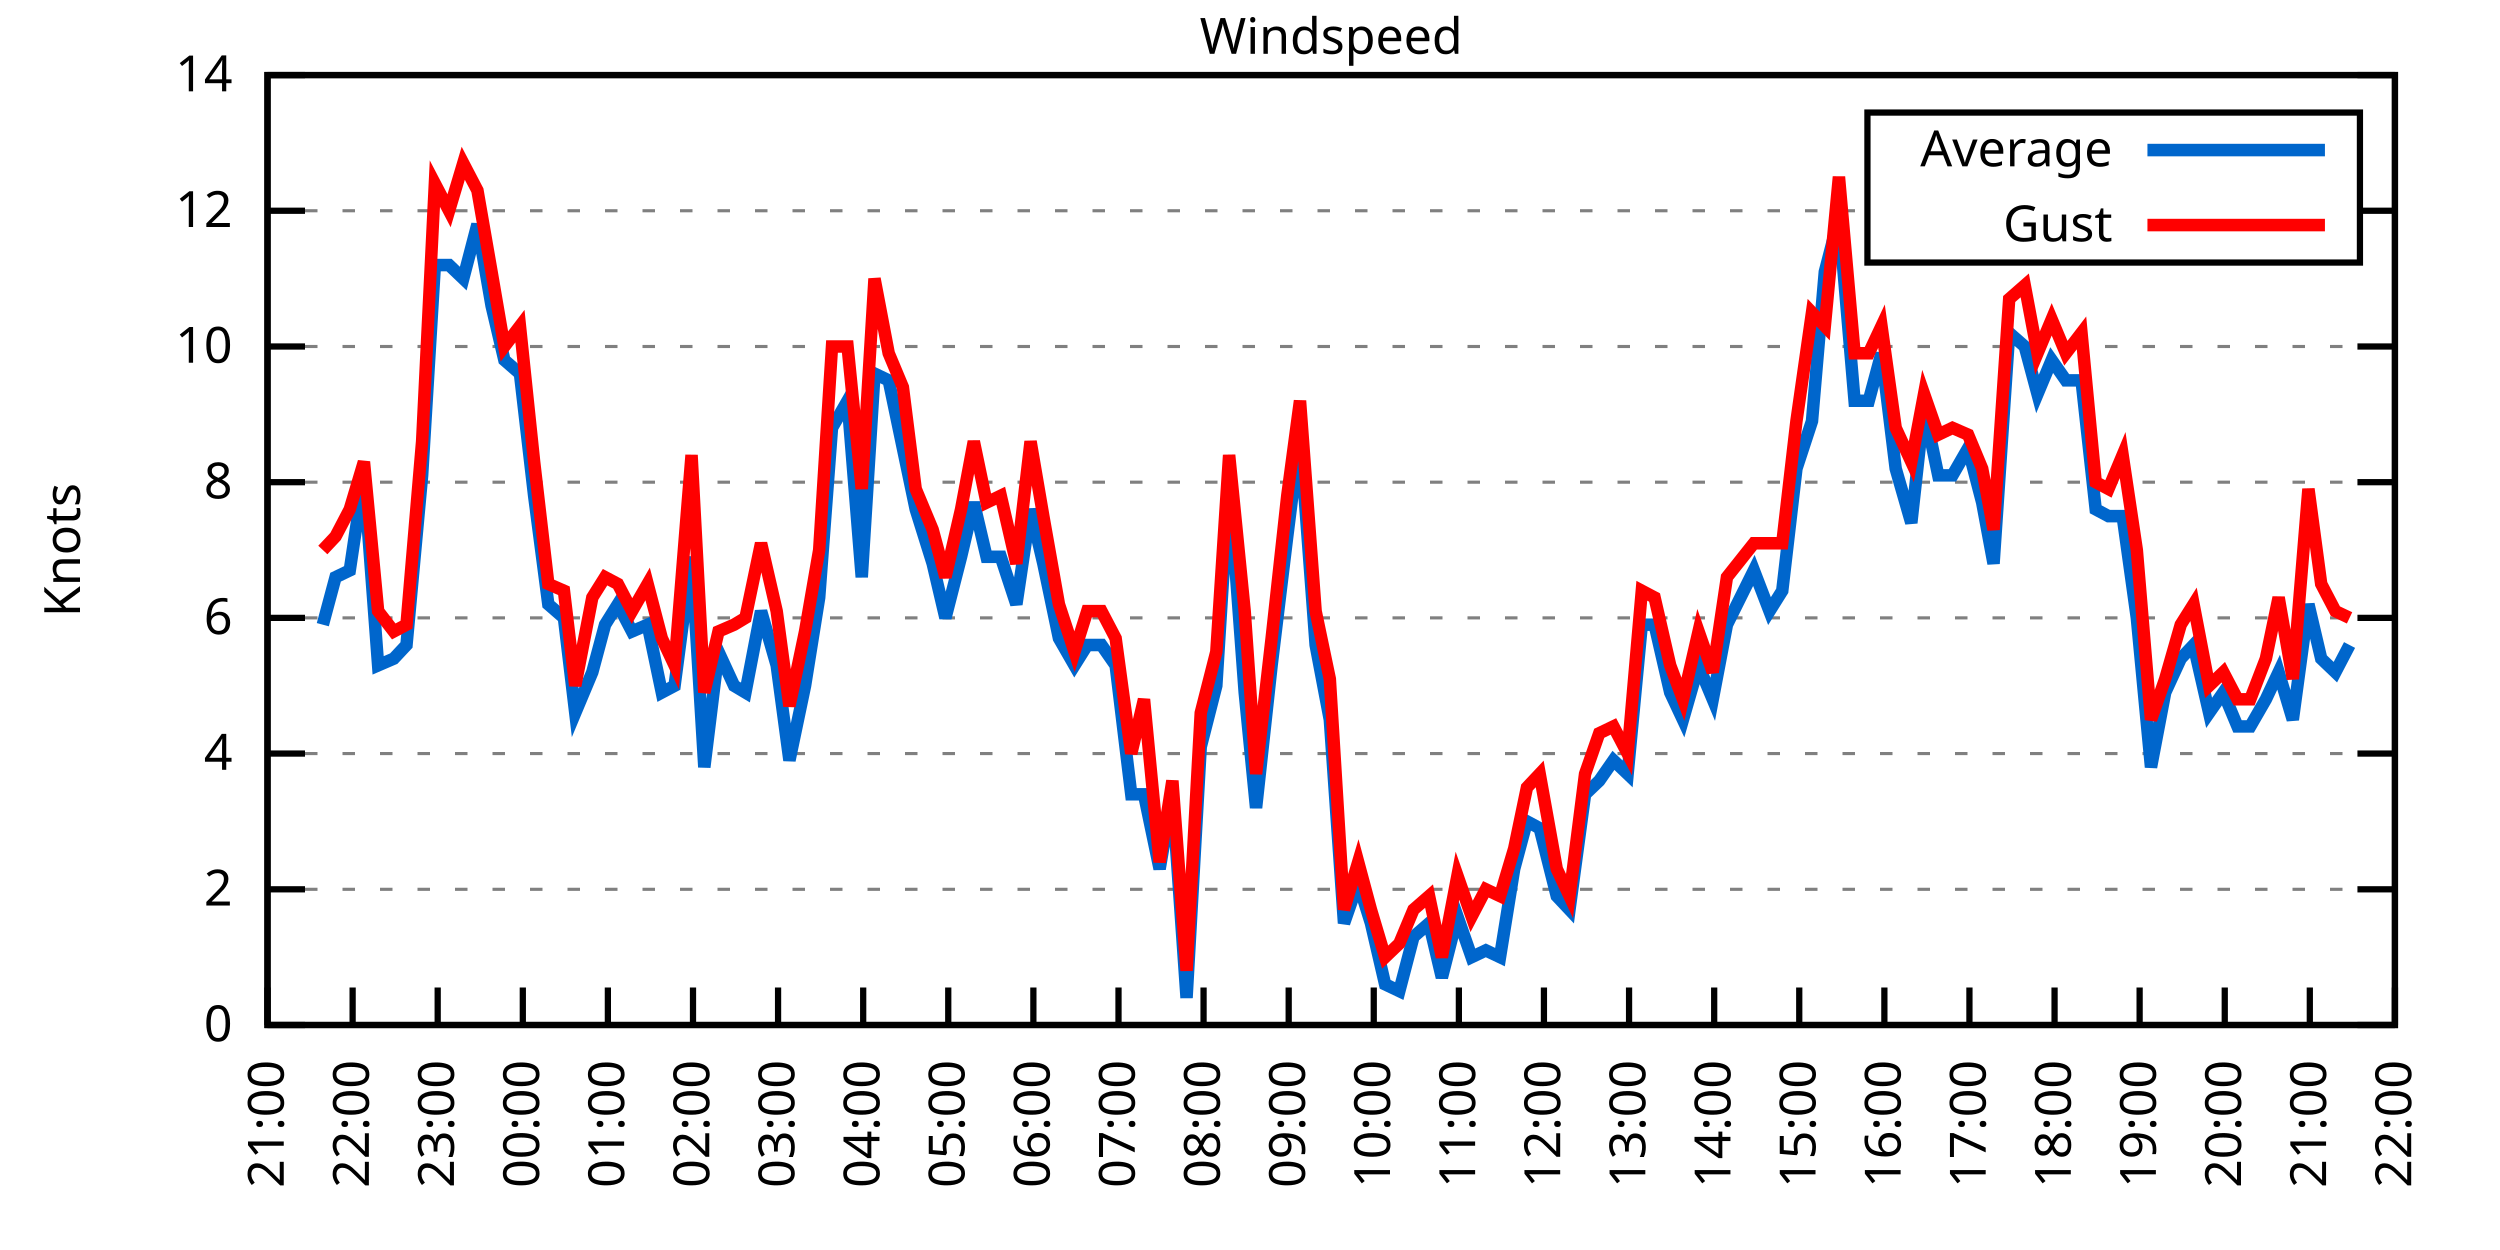
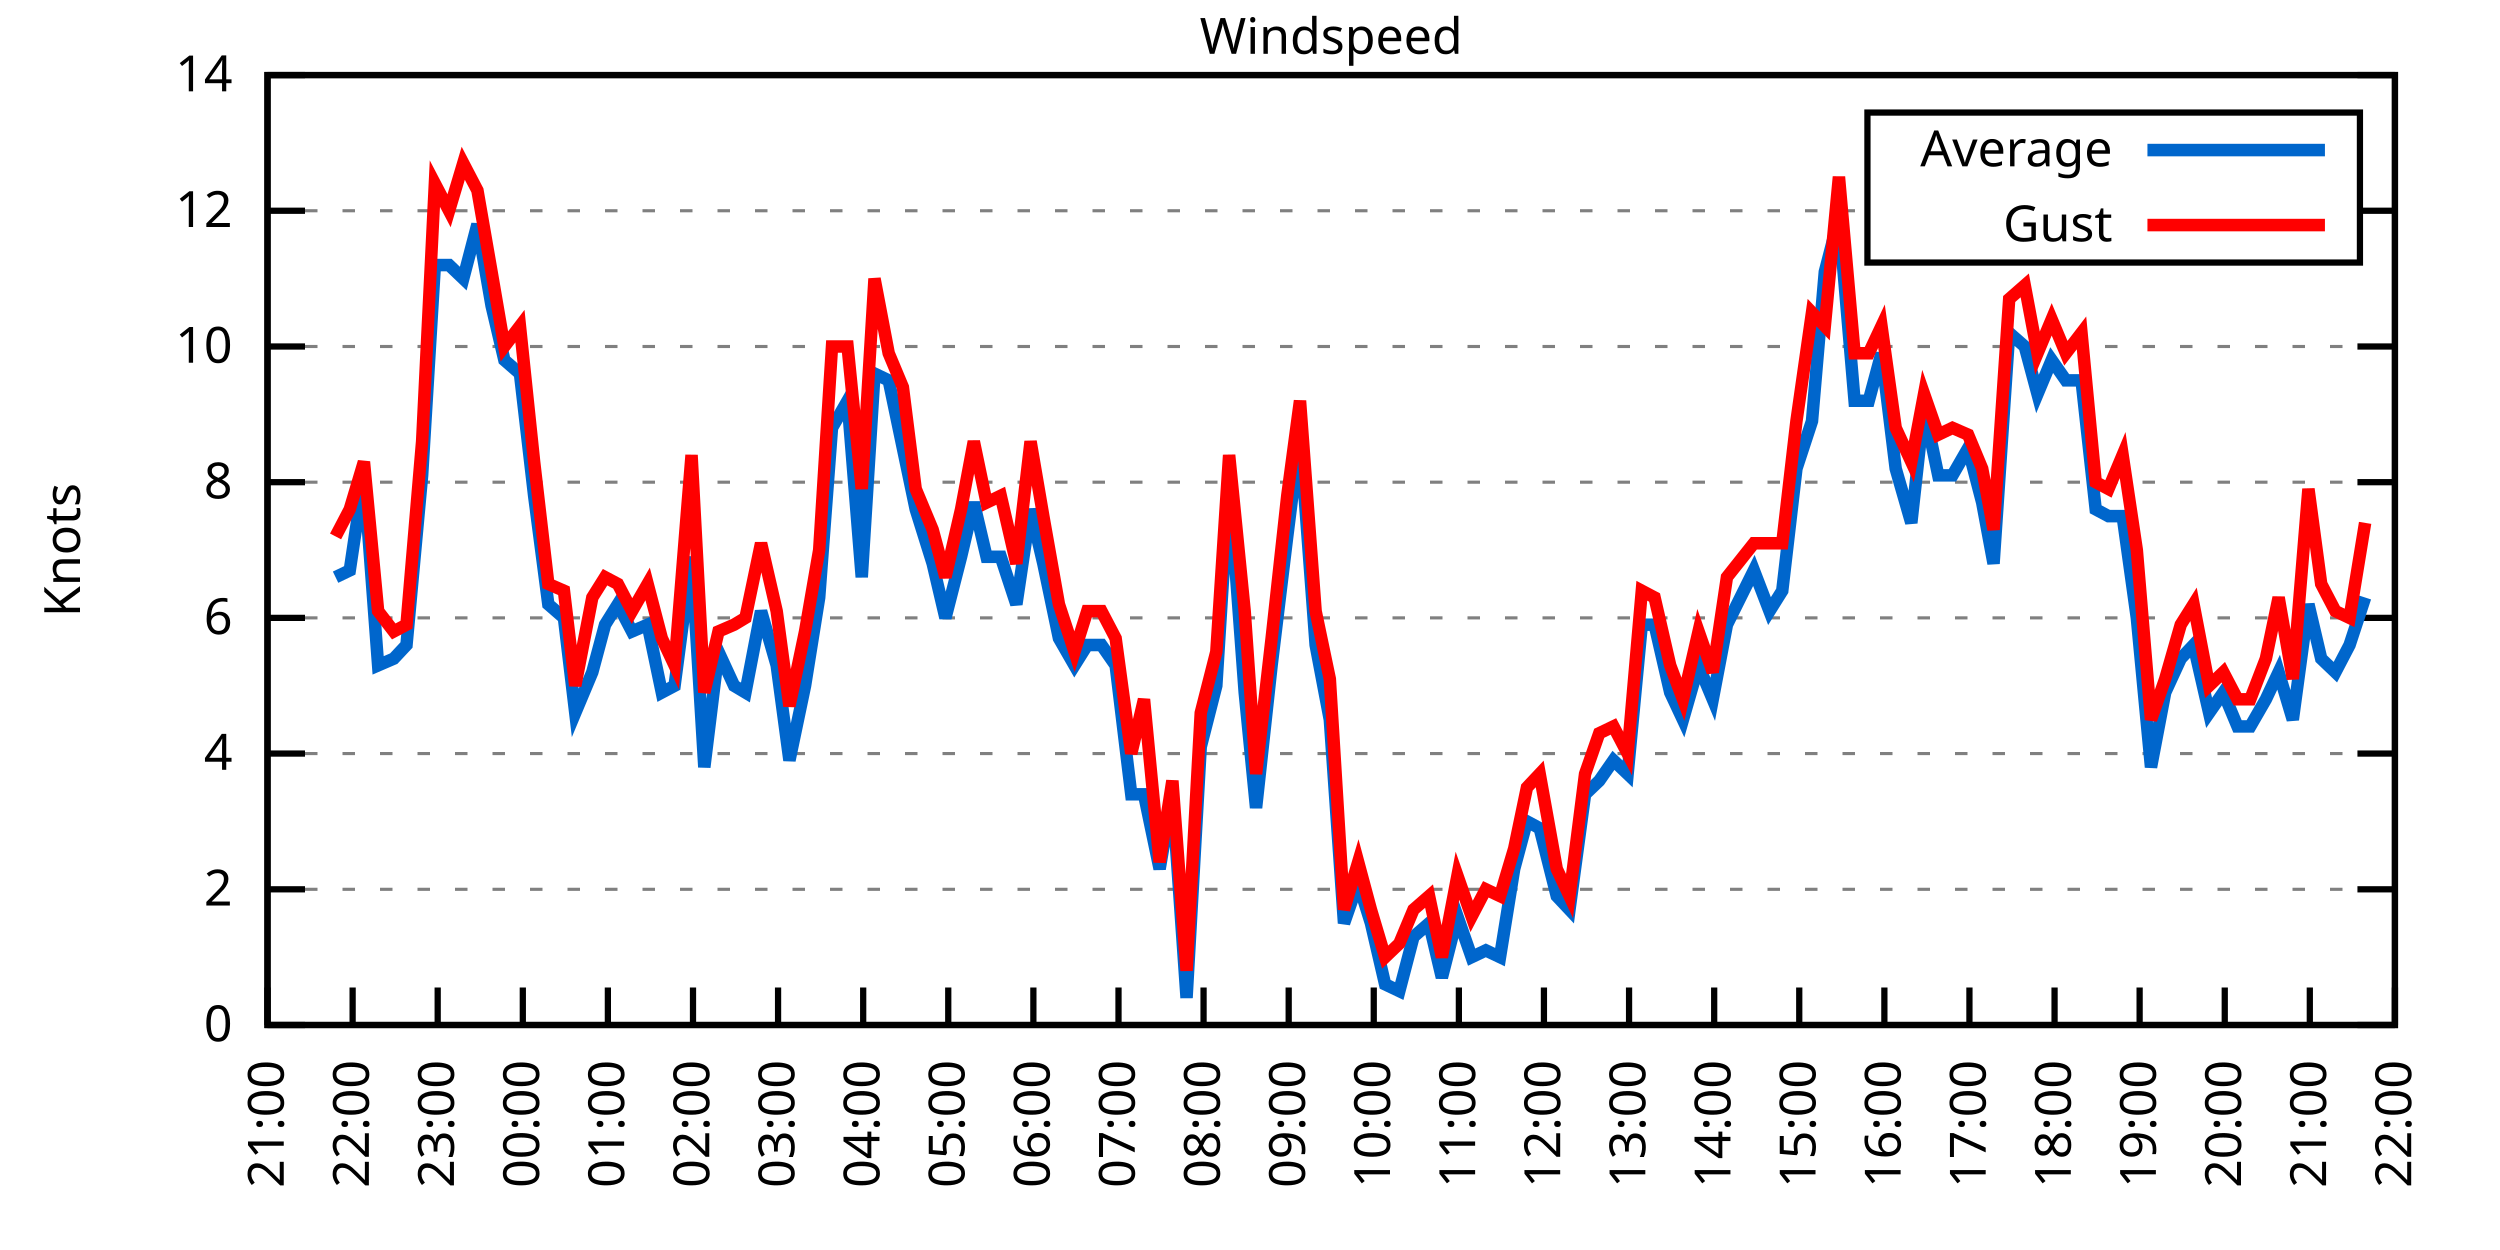
<svg xmlns="http://www.w3.org/2000/svg" xmlns:xlink="http://www.w3.org/1999/xlink" width="400" height="200" viewBox="0 0 400 200">
  <g id="gnuplot_canvas">
    <rect x="0" y="0" width="400" height="200" fill="none" />
    <defs>
      <circle id="gpDot" r="0.5" stroke-width="0.5" stroke="currentColor" />
      <path id="gpPt0" stroke-width="0.333" stroke="currentColor" d="M-1,0 h2 M0,-1 v2" />
      <path id="gpPt1" stroke-width="0.333" stroke="currentColor" d="M-1,-1 L1,1 M1,-1 L-1,1" />
      <path id="gpPt2" stroke-width="0.333" stroke="currentColor" d="M-1,0 L1,0 M0,-1 L0,1 M-1,-1 L1,1 M-1,1 L1,-1" />
      <rect id="gpPt3" stroke-width="0.333" stroke="currentColor" x="-1" y="-1" width="2" height="2" />
      <rect id="gpPt4" stroke-width="0.333" stroke="currentColor" fill="currentColor" x="-1" y="-1" width="2" height="2" />
      <circle id="gpPt5" stroke-width="0.333" stroke="currentColor" cx="0" cy="0" r="1" />
      <use xlink:href="#gpPt5" id="gpPt6" fill="currentColor" stroke="none" />
      <path id="gpPt7" stroke-width="0.333" stroke="currentColor" d="M0,-1.33 L-1.33,0.67 L1.33,0.67 z" />
      <use xlink:href="#gpPt7" id="gpPt8" fill="currentColor" stroke="none" />
      <use xlink:href="#gpPt7" id="gpPt9" stroke="currentColor" transform="rotate(180)" />
      <use xlink:href="#gpPt9" id="gpPt10" fill="currentColor" stroke="none" />
      <use xlink:href="#gpPt3" id="gpPt11" stroke="currentColor" transform="rotate(45)" />
      <use xlink:href="#gpPt11" id="gpPt12" fill="currentColor" stroke="none" />
      <path id="gpPt13" stroke-width="0.333" stroke="currentColor" d="M0,1.330 L1.265,0.411 L0.782,-1.067 L-0.782,-1.076 L-1.265,0.411 z" />
      <use xlink:href="#gpPt13" id="gpPt14" fill="currentColor" stroke="none" />
      <filter id="textbox" filterUnits="objectBoundingBox" x="0" y="0" height="1" width="1">
        <feFlood flood-color="white" flood-opacity="1" result="bgnd" />
        <feComposite in="SourceGraphic" in2="bgnd" operator="atop" />
      </filter>
      <filter id="greybox" filterUnits="objectBoundingBox" x="0" y="0" height="1" width="1">
        <feFlood flood-color="lightgrey" flood-opacity="1" result="grey" />
        <feComposite in="SourceGraphic" in2="grey" operator="atop" />
      </filter>
    </defs>
    <g fill="none" color="white" stroke="currentColor" stroke-width="1.00" stroke-linecap="butt" stroke-linejoin="miter">
</g>
    <g fill="none" color="black" stroke="currentColor" stroke-width="1.00" stroke-linecap="butt" stroke-linejoin="miter">
      <g stroke="none" shape-rendering="crispEdges">
        <polygon fill="rgb(255, 255, 255)" points="42.80,164.00 383.18,164.00 383.18,12.02 42.80,12.02 " />
      </g>
    </g>
    <g fill="none" color="black" stroke="currentColor" stroke-width="1.00" stroke-linecap="butt" stroke-linejoin="miter">
</g>
    <g fill="none" color="black" stroke="black" stroke-width="0.50" stroke-linecap="butt" stroke-linejoin="miter">
</g>
    <g fill="none" color="gray" stroke="currentColor" stroke-width="0.50" stroke-linecap="butt" stroke-linejoin="miter">
      <path stroke="gray" stroke-dasharray="2,4" class="gridline" d="M42.80,164.00 L383.19,164.00  " />
    </g>
    <g fill="none" color="gray" stroke="gray" stroke-width="1.00" stroke-linecap="butt" stroke-linejoin="miter">
</g>
    <g fill="none" color="black" stroke="currentColor" stroke-width="1.00" stroke-linecap="butt" stroke-linejoin="miter">
      <path stroke="black" d="M42.80,164.00 L48.80,164.00 M383.19,164.00 L377.19,164.00  " />
      <g transform="translate(37.20,166.60)" stroke="none" fill="black" font-family="Sans" font-size="8.00" text-anchor="end">
        <text>
          <tspan font-family="Sans"> 0</tspan>
        </text>
      </g>
    </g>
    <g fill="none" color="black" stroke="currentColor" stroke-width="1.00" stroke-linecap="butt" stroke-linejoin="miter">
</g>
    <g fill="none" color="black" stroke="black" stroke-width="0.50" stroke-linecap="butt" stroke-linejoin="miter">
</g>
    <g fill="none" color="gray" stroke="currentColor" stroke-width="0.50" stroke-linecap="butt" stroke-linejoin="miter">
      <path stroke="gray" stroke-dasharray="2,4" class="gridline" d="M42.80,142.29 L383.19,142.29  " />
    </g>
    <g fill="none" color="gray" stroke="gray" stroke-width="1.00" stroke-linecap="butt" stroke-linejoin="miter">
</g>
    <g fill="none" color="black" stroke="currentColor" stroke-width="1.00" stroke-linecap="butt" stroke-linejoin="miter">
      <path stroke="black" d="M42.80,142.29 L48.80,142.29 M383.19,142.29 L377.19,142.29  " />
      <g transform="translate(37.20,144.89)" stroke="none" fill="black" font-family="Sans" font-size="8.00" text-anchor="end">
        <text>
          <tspan font-family="Sans"> 2</tspan>
        </text>
      </g>
    </g>
    <g fill="none" color="black" stroke="currentColor" stroke-width="1.00" stroke-linecap="butt" stroke-linejoin="miter">
</g>
    <g fill="none" color="black" stroke="black" stroke-width="0.50" stroke-linecap="butt" stroke-linejoin="miter">
</g>
    <g fill="none" color="gray" stroke="currentColor" stroke-width="0.50" stroke-linecap="butt" stroke-linejoin="miter">
      <path stroke="gray" stroke-dasharray="2,4" class="gridline" d="M42.80,120.57 L383.19,120.57  " />
    </g>
    <g fill="none" color="gray" stroke="gray" stroke-width="1.00" stroke-linecap="butt" stroke-linejoin="miter">
</g>
    <g fill="none" color="black" stroke="currentColor" stroke-width="1.00" stroke-linecap="butt" stroke-linejoin="miter">
      <path stroke="black" d="M42.80,120.57 L48.80,120.57 M383.19,120.57 L377.19,120.57  " />
      <g transform="translate(37.20,123.17)" stroke="none" fill="black" font-family="Sans" font-size="8.00" text-anchor="end">
        <text>
          <tspan font-family="Sans"> 4</tspan>
        </text>
      </g>
    </g>
    <g fill="none" color="black" stroke="currentColor" stroke-width="1.00" stroke-linecap="butt" stroke-linejoin="miter">
</g>
    <g fill="none" color="black" stroke="black" stroke-width="0.50" stroke-linecap="butt" stroke-linejoin="miter">
</g>
    <g fill="none" color="gray" stroke="currentColor" stroke-width="0.50" stroke-linecap="butt" stroke-linejoin="miter">
      <path stroke="gray" stroke-dasharray="2,4" class="gridline" d="M42.80,98.86 L383.19,98.86  " />
    </g>
    <g fill="none" color="gray" stroke="gray" stroke-width="1.00" stroke-linecap="butt" stroke-linejoin="miter">
</g>
    <g fill="none" color="black" stroke="currentColor" stroke-width="1.00" stroke-linecap="butt" stroke-linejoin="miter">
      <path stroke="black" d="M42.80,98.86 L48.80,98.86 M383.19,98.86 L377.19,98.86  " />
      <g transform="translate(37.20,101.46)" stroke="none" fill="black" font-family="Sans" font-size="8.00" text-anchor="end">
        <text>
          <tspan font-family="Sans"> 6</tspan>
        </text>
      </g>
    </g>
    <g fill="none" color="black" stroke="currentColor" stroke-width="1.00" stroke-linecap="butt" stroke-linejoin="miter">
</g>
    <g fill="none" color="black" stroke="black" stroke-width="0.50" stroke-linecap="butt" stroke-linejoin="miter">
</g>
    <g fill="none" color="gray" stroke="currentColor" stroke-width="0.50" stroke-linecap="butt" stroke-linejoin="miter">
      <path stroke="gray" stroke-dasharray="2,4" class="gridline" d="M42.80,77.15 L383.19,77.15  " />
    </g>
    <g fill="none" color="gray" stroke="gray" stroke-width="1.00" stroke-linecap="butt" stroke-linejoin="miter">
</g>
    <g fill="none" color="black" stroke="currentColor" stroke-width="1.00" stroke-linecap="butt" stroke-linejoin="miter">
      <path stroke="black" d="M42.80,77.15 L48.80,77.15 M383.19,77.15 L377.19,77.15  " />
      <g transform="translate(37.20,79.75)" stroke="none" fill="black" font-family="Sans" font-size="8.00" text-anchor="end">
        <text>
          <tspan font-family="Sans"> 8</tspan>
        </text>
      </g>
    </g>
    <g fill="none" color="black" stroke="currentColor" stroke-width="1.00" stroke-linecap="butt" stroke-linejoin="miter">
</g>
    <g fill="none" color="black" stroke="black" stroke-width="0.50" stroke-linecap="butt" stroke-linejoin="miter">
</g>
    <g fill="none" color="gray" stroke="currentColor" stroke-width="0.50" stroke-linecap="butt" stroke-linejoin="miter">
      <path stroke="gray" stroke-dasharray="2,4" class="gridline" d="M42.80,55.44 L383.19,55.44  " />
    </g>
    <g fill="none" color="gray" stroke="gray" stroke-width="1.00" stroke-linecap="butt" stroke-linejoin="miter">
</g>
    <g fill="none" color="black" stroke="currentColor" stroke-width="1.00" stroke-linecap="butt" stroke-linejoin="miter">
      <path stroke="black" d="M42.80,55.44 L48.80,55.44 M383.19,55.44 L377.19,55.44  " />
      <g transform="translate(37.20,58.04)" stroke="none" fill="black" font-family="Sans" font-size="8.00" text-anchor="end">
        <text>
          <tspan font-family="Sans"> 10</tspan>
        </text>
      </g>
    </g>
    <g fill="none" color="black" stroke="currentColor" stroke-width="1.00" stroke-linecap="butt" stroke-linejoin="miter">
</g>
    <g fill="none" color="black" stroke="black" stroke-width="0.50" stroke-linecap="butt" stroke-linejoin="miter">
</g>
    <g fill="none" color="gray" stroke="currentColor" stroke-width="0.50" stroke-linecap="butt" stroke-linejoin="miter">
      <path stroke="gray" stroke-dasharray="2,4" class="gridline" d="M42.80,33.72 L298.79,33.72 M377.59,33.72 L383.19,33.72  " />
    </g>
    <g fill="none" color="gray" stroke="gray" stroke-width="1.00" stroke-linecap="butt" stroke-linejoin="miter">
</g>
    <g fill="none" color="black" stroke="currentColor" stroke-width="1.00" stroke-linecap="butt" stroke-linejoin="miter">
      <path stroke="black" d="M42.80,33.72 L48.80,33.72 M383.19,33.72 L377.19,33.72  " />
      <g transform="translate(37.20,36.32)" stroke="none" fill="black" font-family="Sans" font-size="8.00" text-anchor="end">
        <text>
          <tspan font-family="Sans"> 12</tspan>
        </text>
      </g>
    </g>
    <g fill="none" color="black" stroke="currentColor" stroke-width="1.00" stroke-linecap="butt" stroke-linejoin="miter">
</g>
    <g fill="none" color="black" stroke="black" stroke-width="0.50" stroke-linecap="butt" stroke-linejoin="miter">
</g>
    <g fill="none" color="gray" stroke="currentColor" stroke-width="0.50" stroke-linecap="butt" stroke-linejoin="miter">
      <path stroke="gray" stroke-dasharray="2,4" class="gridline" d="M42.80,12.01 L383.19,12.01  " />
    </g>
    <g fill="none" color="gray" stroke="gray" stroke-width="1.00" stroke-linecap="butt" stroke-linejoin="miter">
</g>
    <g fill="none" color="black" stroke="currentColor" stroke-width="1.00" stroke-linecap="butt" stroke-linejoin="miter">
      <path stroke="black" d="M42.80,12.01 L48.80,12.01 M383.19,12.01 L377.19,12.01  " />
      <g transform="translate(37.20,14.61)" stroke="none" fill="black" font-family="Sans" font-size="8.00" text-anchor="end">
        <text>
          <tspan font-family="Sans"> 14</tspan>
        </text>
      </g>
    </g>
    <g fill="none" color="black" stroke="currentColor" stroke-width="1.00" stroke-linecap="butt" stroke-linejoin="miter">
      <path stroke="black" d="M42.80,164.00 L42.80,158.00  " />
      <g transform="translate(45.40,169.60) rotate(270.00)" stroke="none" fill="black" font-family="Sans" font-size="8.00" text-anchor="end">
        <text>
          <tspan font-family="Sans">21:00</tspan>
        </text>
      </g>
    </g>
    <g fill="none" color="black" stroke="currentColor" stroke-width="1.00" stroke-linecap="butt" stroke-linejoin="miter">
      <path stroke="black" d="M56.42,164.00 L56.42,158.00  " />
      <g transform="translate(59.02,169.60) rotate(270.00)" stroke="none" fill="black" font-family="Sans" font-size="8.00" text-anchor="end">
        <text>
          <tspan font-family="Sans">22:00</tspan>
        </text>
      </g>
    </g>
    <g fill="none" color="black" stroke="currentColor" stroke-width="1.00" stroke-linecap="butt" stroke-linejoin="miter">
      <path stroke="black" d="M70.03,164.00 L70.03,158.00  " />
      <g transform="translate(72.63,169.60) rotate(270.00)" stroke="none" fill="black" font-family="Sans" font-size="8.00" text-anchor="end">
        <text>
          <tspan font-family="Sans">23:00</tspan>
        </text>
      </g>
    </g>
    <g fill="none" color="black" stroke="currentColor" stroke-width="1.00" stroke-linecap="butt" stroke-linejoin="miter">
      <path stroke="black" d="M83.65,164.00 L83.65,158.00  " />
      <g transform="translate(86.25,169.60) rotate(270.00)" stroke="none" fill="black" font-family="Sans" font-size="8.00" text-anchor="end">
        <text>
          <tspan font-family="Sans">00:00</tspan>
        </text>
      </g>
    </g>
    <g fill="none" color="black" stroke="currentColor" stroke-width="1.00" stroke-linecap="butt" stroke-linejoin="miter">
      <path stroke="black" d="M97.26,164.00 L97.26,158.00  " />
      <g transform="translate(99.86,169.60) rotate(270.00)" stroke="none" fill="black" font-family="Sans" font-size="8.00" text-anchor="end">
        <text>
          <tspan font-family="Sans">01:00</tspan>
        </text>
      </g>
    </g>
    <g fill="none" color="black" stroke="currentColor" stroke-width="1.00" stroke-linecap="butt" stroke-linejoin="miter">
      <path stroke="black" d="M110.88,164.00 L110.88,158.00  " />
      <g transform="translate(113.48,169.60) rotate(270.00)" stroke="none" fill="black" font-family="Sans" font-size="8.00" text-anchor="end">
        <text>
          <tspan font-family="Sans">02:00</tspan>
        </text>
      </g>
    </g>
    <g fill="none" color="black" stroke="currentColor" stroke-width="1.00" stroke-linecap="butt" stroke-linejoin="miter">
      <path stroke="black" d="M124.49,164.00 L124.49,158.00  " />
      <g transform="translate(127.09,169.60) rotate(270.00)" stroke="none" fill="black" font-family="Sans" font-size="8.00" text-anchor="end">
        <text>
          <tspan font-family="Sans">03:00</tspan>
        </text>
      </g>
    </g>
    <g fill="none" color="black" stroke="currentColor" stroke-width="1.00" stroke-linecap="butt" stroke-linejoin="miter">
      <path stroke="black" d="M138.11,164.00 L138.11,158.00  " />
      <g transform="translate(140.71,169.60) rotate(270.00)" stroke="none" fill="black" font-family="Sans" font-size="8.00" text-anchor="end">
        <text>
          <tspan font-family="Sans">04:00</tspan>
        </text>
      </g>
    </g>
    <g fill="none" color="black" stroke="currentColor" stroke-width="1.00" stroke-linecap="butt" stroke-linejoin="miter">
      <path stroke="black" d="M151.72,164.00 L151.72,158.00  " />
      <g transform="translate(154.32,169.60) rotate(270.00)" stroke="none" fill="black" font-family="Sans" font-size="8.00" text-anchor="end">
        <text>
          <tspan font-family="Sans">05:00</tspan>
        </text>
      </g>
    </g>
    <g fill="none" color="black" stroke="currentColor" stroke-width="1.00" stroke-linecap="butt" stroke-linejoin="miter">
      <path stroke="black" d="M165.34,164.00 L165.34,158.00  " />
      <g transform="translate(167.94,169.60) rotate(270.00)" stroke="none" fill="black" font-family="Sans" font-size="8.00" text-anchor="end">
        <text>
          <tspan font-family="Sans">06:00</tspan>
        </text>
      </g>
    </g>
    <g fill="none" color="black" stroke="currentColor" stroke-width="1.00" stroke-linecap="butt" stroke-linejoin="miter">
      <path stroke="black" d="M178.96,164.00 L178.96,158.00  " />
      <g transform="translate(181.56,169.60) rotate(270.00)" stroke="none" fill="black" font-family="Sans" font-size="8.00" text-anchor="end">
        <text>
          <tspan font-family="Sans">07:00</tspan>
        </text>
      </g>
    </g>
    <g fill="none" color="black" stroke="currentColor" stroke-width="1.00" stroke-linecap="butt" stroke-linejoin="miter">
      <path stroke="black" d="M192.57,164.00 L192.57,158.00  " />
      <g transform="translate(195.17,169.60) rotate(270.00)" stroke="none" fill="black" font-family="Sans" font-size="8.00" text-anchor="end">
        <text>
          <tspan font-family="Sans">08:00</tspan>
        </text>
      </g>
    </g>
    <g fill="none" color="black" stroke="currentColor" stroke-width="1.00" stroke-linecap="butt" stroke-linejoin="miter">
      <path stroke="black" d="M206.19,164.00 L206.19,158.00  " />
      <g transform="translate(208.79,169.60) rotate(270.00)" stroke="none" fill="black" font-family="Sans" font-size="8.00" text-anchor="end">
        <text>
          <tspan font-family="Sans">09:00</tspan>
        </text>
      </g>
    </g>
    <g fill="none" color="black" stroke="currentColor" stroke-width="1.00" stroke-linecap="butt" stroke-linejoin="miter">
      <path stroke="black" d="M219.80,164.00 L219.80,158.00  " />
      <g transform="translate(222.40,169.60) rotate(270.00)" stroke="none" fill="black" font-family="Sans" font-size="8.00" text-anchor="end">
        <text>
          <tspan font-family="Sans">10:00</tspan>
        </text>
      </g>
    </g>
    <g fill="none" color="black" stroke="currentColor" stroke-width="1.00" stroke-linecap="butt" stroke-linejoin="miter">
      <path stroke="black" d="M233.42,164.00 L233.42,158.00  " />
      <g transform="translate(236.02,169.60) rotate(270.00)" stroke="none" fill="black" font-family="Sans" font-size="8.00" text-anchor="end">
        <text>
          <tspan font-family="Sans">11:00</tspan>
        </text>
      </g>
    </g>
    <g fill="none" color="black" stroke="currentColor" stroke-width="1.00" stroke-linecap="butt" stroke-linejoin="miter">
      <path stroke="black" d="M247.03,164.00 L247.03,158.00  " />
      <g transform="translate(249.63,169.60) rotate(270.00)" stroke="none" fill="black" font-family="Sans" font-size="8.00" text-anchor="end">
        <text>
          <tspan font-family="Sans">12:00</tspan>
        </text>
      </g>
    </g>
    <g fill="none" color="black" stroke="currentColor" stroke-width="1.00" stroke-linecap="butt" stroke-linejoin="miter">
      <path stroke="black" d="M260.65,164.00 L260.65,158.00  " />
      <g transform="translate(263.25,169.60) rotate(270.00)" stroke="none" fill="black" font-family="Sans" font-size="8.00" text-anchor="end">
        <text>
          <tspan font-family="Sans">13:00</tspan>
        </text>
      </g>
    </g>
    <g fill="none" color="black" stroke="currentColor" stroke-width="1.00" stroke-linecap="butt" stroke-linejoin="miter">
      <path stroke="black" d="M274.27,164.00 L274.27,158.00  " />
      <g transform="translate(276.87,169.60) rotate(270.00)" stroke="none" fill="black" font-family="Sans" font-size="8.00" text-anchor="end">
        <text>
          <tspan font-family="Sans">14:00</tspan>
        </text>
      </g>
    </g>
    <g fill="none" color="black" stroke="currentColor" stroke-width="1.00" stroke-linecap="butt" stroke-linejoin="miter">
      <path stroke="black" d="M287.88,164.00 L287.88,158.00  " />
      <g transform="translate(290.48,169.60) rotate(270.00)" stroke="none" fill="black" font-family="Sans" font-size="8.00" text-anchor="end">
        <text>
          <tspan font-family="Sans">15:00</tspan>
        </text>
      </g>
    </g>
    <g fill="none" color="black" stroke="currentColor" stroke-width="1.00" stroke-linecap="butt" stroke-linejoin="miter">
      <path stroke="black" d="M301.50,164.00 L301.50,158.00  " />
      <g transform="translate(304.10,169.60) rotate(270.00)" stroke="none" fill="black" font-family="Sans" font-size="8.00" text-anchor="end">
        <text>
          <tspan font-family="Sans">16:00</tspan>
        </text>
      </g>
    </g>
    <g fill="none" color="black" stroke="currentColor" stroke-width="1.00" stroke-linecap="butt" stroke-linejoin="miter">
      <path stroke="black" d="M315.11,164.00 L315.11,158.00  " />
      <g transform="translate(317.71,169.60) rotate(270.00)" stroke="none" fill="black" font-family="Sans" font-size="8.00" text-anchor="end">
        <text>
          <tspan font-family="Sans">17:00</tspan>
        </text>
      </g>
    </g>
    <g fill="none" color="black" stroke="currentColor" stroke-width="1.00" stroke-linecap="butt" stroke-linejoin="miter">
      <path stroke="black" d="M328.73,164.00 L328.73,158.00  " />
      <g transform="translate(331.33,169.60) rotate(270.00)" stroke="none" fill="black" font-family="Sans" font-size="8.00" text-anchor="end">
        <text>
          <tspan font-family="Sans">18:00</tspan>
        </text>
      </g>
    </g>
    <g fill="none" color="black" stroke="currentColor" stroke-width="1.00" stroke-linecap="butt" stroke-linejoin="miter">
      <path stroke="black" d="M342.34,164.00 L342.34,158.00  " />
      <g transform="translate(344.94,169.60) rotate(270.00)" stroke="none" fill="black" font-family="Sans" font-size="8.00" text-anchor="end">
        <text>
          <tspan font-family="Sans">19:00</tspan>
        </text>
      </g>
    </g>
    <g fill="none" color="black" stroke="currentColor" stroke-width="1.00" stroke-linecap="butt" stroke-linejoin="miter">
      <path stroke="black" d="M355.96,164.00 L355.96,158.00  " />
      <g transform="translate(358.56,169.60) rotate(270.00)" stroke="none" fill="black" font-family="Sans" font-size="8.00" text-anchor="end">
        <text>
          <tspan font-family="Sans">20:00</tspan>
        </text>
      </g>
    </g>
    <g fill="none" color="black" stroke="currentColor" stroke-width="1.00" stroke-linecap="butt" stroke-linejoin="miter">
      <path stroke="black" d="M369.57,164.00 L369.57,158.00  " />
      <g transform="translate(372.17,169.60) rotate(270.00)" stroke="none" fill="black" font-family="Sans" font-size="8.00" text-anchor="end">
        <text>
          <tspan font-family="Sans">21:00</tspan>
        </text>
      </g>
    </g>
    <g fill="none" color="black" stroke="currentColor" stroke-width="1.00" stroke-linecap="butt" stroke-linejoin="miter">
      <path stroke="black" d="M383.19,164.00 L383.19,158.00  " />
      <g transform="translate(385.79,169.60) rotate(270.00)" stroke="none" fill="black" font-family="Sans" font-size="8.00" text-anchor="end">
        <text>
          <tspan font-family="Sans">22:00</tspan>
        </text>
      </g>
    </g>
    <g fill="none" color="black" stroke="currentColor" stroke-width="1.00" stroke-linecap="butt" stroke-linejoin="miter">
</g>
    <g fill="none" color="black" stroke="currentColor" stroke-width="1.00" stroke-linecap="butt" stroke-linejoin="miter">
      <path stroke="black" d="M42.80,12.01 L42.80,164.00 L383.19,164.00 L383.19,12.01 L42.80,12.01 Z  " />
    </g>
    <g fill="none" color="black" stroke="currentColor" stroke-width="1.00" stroke-linecap="butt" stroke-linejoin="miter">
</g>
    <g fill="none" color="black" stroke="currentColor" stroke-width="1.00" stroke-linecap="butt" stroke-linejoin="miter">
      <path stroke="black" d="M298.79,42.01 L298.79,18.01 L377.59,18.01 L377.59,42.01 L298.79,42.01 Z  " />
    </g>
    <g id="Windspeed_plot_1">
      <g fill="none" color="white" stroke="black" stroke-width="2.00" stroke-linecap="butt" stroke-linejoin="miter">
</g>
      <g fill="none" color="black" stroke="currentColor" stroke-width="2.00" stroke-linecap="butt" stroke-linejoin="miter">
        <g transform="translate(337.99,26.61)" stroke="none" fill="black" font-family="Sans" font-size="8.00" text-anchor="end">
          <text>
            <tspan font-family="Sans">Average</tspan>
          </text>
        </g>
      </g>
      <g fill="none" color="black" stroke="currentColor" stroke-width="2.00" stroke-linecap="butt" stroke-linejoin="miter">
-         <path stroke="rgb(  0, 102, 204)" d="M343.59,24.01 L371.99,24.01 M51.65,99.95 L53.69,92.35 L55.96,91.26 L58.23,76.06 L60.50,106.46 L63.00,105.38   L65.04,103.20 L67.54,76.06 L69.58,42.41 L71.85,42.41 L74.12,44.58 L76.39,35.89 L78.65,48.92 L80.70,57.61   L83.19,59.78 L85.46,79.32 L87.73,96.69 L90.23,98.86 L92.04,114.06 L94.77,107.55 L96.81,99.95 L98.85,96.69   L101.12,101.03 L103.62,99.95 L105.89,110.80 L107.93,109.72 L110.65,89.09 L112.69,122.75 L114.96,104.29 L117.46,109.72   L119.27,110.80 L121.77,97.78 L124.27,106.46 L126.31,121.66 L128.81,109.72 L131.07,95.60 L133.12,68.46 L135.61,64.12   L137.88,92.35 L139.92,59.78 L142.19,60.86 L144.46,71.72 L146.51,81.49 L149.23,90.18 L151.27,98.86 L153.77,89.09   L155.81,80.41 L157.85,89.09 L160.12,89.09 L162.62,96.69 L164.89,81.49 L166.93,90.18 L169.43,102.12 L171.92,106.46   L173.96,103.20 L176.23,103.20 L178.50,106.46 L181.00,127.09 L183.04,127.09 L185.54,139.03 L187.58,127.09 L189.85,159.66   L192.12,119.49 L194.61,109.72 L196.66,77.15 L199.15,110.80 L200.97,129.26 L203.46,106.46 L205.96,85.83 L208.00,69.55   L210.50,103.20 L212.77,115.15 L215.04,147.72 L217.31,141.20 L219.35,147.72 L221.62,157.49 L223.89,158.57 L226.16,149.89   L228.65,147.72 L230.70,156.40 L233.19,146.63 L235.46,153.14 L237.73,152.06 L240.00,153.14 L242.27,139.03 L244.31,131.43   L246.35,132.52 L249.08,143.37 L251.12,145.54 L253.61,127.09 L255.88,124.92 L258.15,121.66 L260.42,123.83 L262.69,99.95   L264.73,99.95 L267.23,110.80 L269.27,115.15 L271.77,106.46 L274.04,111.89 L276.31,99.95 L280.62,91.26 L283.12,97.78   L285.16,94.52 L287.43,74.98 L289.92,67.38 L291.97,43.49 L294.23,34.81 L296.73,64.12 L299.00,64.12 L301.04,56.52   L303.31,74.98 L305.81,83.66 L307.85,65.21 L310.12,76.06 L312.39,76.06 L314.89,71.72 L317.15,80.41 L318.97,90.18   L321.47,53.26 L323.96,55.44 L326.00,63.04 L328.27,57.61 L330.54,60.86 L333.04,60.86 L335.31,81.49 L337.35,82.58   L339.62,82.58 L341.89,98.86 L344.16,122.75 L346.43,110.80 L348.92,105.38 L350.97,103.20 L353.46,114.06 L355.73,110.80   L358.00,116.23 L360.04,116.23 L362.54,111.89 L364.58,107.55 L366.85,115.15 L369.35,96.69 L371.39,105.38 L373.66,107.55   L375.93,103.20  " />
+         <path stroke="rgb(  0, 102, 204)" d="M343.59,24.01 L371.99,24.01 M53.69,92.35 L55.96,91.26 L58.23,76.06 L60.50,106.46 L63.00,105.38 L65.04,103.20   L67.54,76.06 L69.58,42.41 L71.85,42.41 L74.12,44.58 L76.39,35.89 L78.65,48.92 L80.70,57.61 L83.19,59.78   L85.46,79.32 L87.73,96.69 L90.23,98.86 L92.04,114.06 L94.77,107.55 L96.81,99.95 L98.85,96.69 L101.12,101.03   L103.62,99.95 L105.89,110.80 L107.93,109.72 L110.65,89.09 L112.69,122.75 L114.96,104.29 L117.46,109.72 L119.27,110.80   L121.77,97.78 L124.27,106.46 L126.31,121.66 L128.81,109.72 L131.07,95.60 L133.12,68.46 L135.61,64.12 L137.88,92.35   L139.92,59.78 L142.19,60.86 L144.46,71.72 L146.51,81.49 L149.23,90.18 L151.27,98.86 L153.77,89.09 L155.81,80.41   L157.85,89.09 L160.12,89.09 L162.62,96.69 L164.89,81.49 L166.93,90.18 L169.43,102.12 L171.92,106.46 L173.96,103.20   L176.23,103.20 L178.50,106.46 L181.00,127.09 L183.04,127.09 L185.54,139.03 L187.58,127.09 L189.85,159.66 L192.12,119.49   L194.61,109.72 L196.66,77.15 L199.15,110.80 L200.97,129.26 L203.46,106.46 L205.96,85.83 L208.00,69.55 L210.50,103.20   L212.77,115.15 L215.04,147.72 L217.31,141.20 L219.35,147.72 L221.62,157.49 L223.89,158.57 L226.16,149.89 L228.65,147.72   L230.70,156.40 L233.19,146.63 L235.46,153.14 L237.73,152.06 L240.00,153.14 L242.27,139.03 L244.31,131.43 L246.35,132.52   L249.08,143.37 L251.12,145.54 L253.61,127.09 L255.88,124.92 L258.15,121.66 L260.42,123.83 L262.69,99.95 L264.73,99.95   L267.23,110.80 L269.27,115.15 L271.77,106.46 L274.04,111.89 L276.31,99.95 L280.62,91.26 L283.12,97.78 L285.16,94.52   L287.43,74.98 L289.92,67.38 L291.97,43.49 L294.23,34.81 L296.73,64.12 L299.00,64.12 L301.04,56.52 L303.31,74.98   L305.81,83.66 L307.85,65.21 L310.12,76.06 L312.39,76.06 L314.89,71.72 L317.15,80.41 L318.97,90.18 L321.47,53.26   L323.96,55.44 L326.00,63.04 L328.27,57.61 L330.54,60.86 L333.04,60.86 L335.31,81.49 L337.35,82.58 L339.62,82.58   L341.89,98.86 L344.16,122.75 L346.43,110.80 L348.92,105.38 L350.97,103.20 L353.46,114.06 L355.73,110.80 L358.00,116.23   L360.04,116.23 L362.54,111.89 L364.58,107.55 L366.85,115.15 L369.35,96.69 L371.39,105.38 L373.66,107.55 L375.93,103.20   L378.42,95.60  " />
      </g>
    </g>
    <g id="Windspeed_plot_2">
      <g fill="none" color="black" stroke="currentColor" stroke-width="2.00" stroke-linecap="butt" stroke-linejoin="miter">
        <g transform="translate(337.99,38.61)" stroke="none" fill="black" font-family="Sans" font-size="8.00" text-anchor="end">
          <text>
            <tspan font-family="Sans">Gust</tspan>
          </text>
        </g>
      </g>
      <g fill="none" color="black" stroke="currentColor" stroke-width="2.00" stroke-linecap="butt" stroke-linejoin="miter">
-         <path stroke="rgb(255,   0,   0)" d="M343.59,36.01 L371.99,36.01 M51.65,88.00 L53.69,85.83 L55.96,81.49 L58.23,73.89 L60.50,97.78 L63.00,101.03   L65.04,99.95 L67.54,70.63 L69.58,29.38 L71.85,33.72 L74.12,26.12 L76.39,30.47 L78.65,43.49 L80.70,55.44   L83.19,52.18 L85.46,73.89 L87.73,93.43 L90.23,94.52 L92.04,109.72 L94.77,95.60 L96.81,92.35 L98.85,93.43   L101.12,97.78 L103.62,93.43 L105.89,102.12 L107.93,106.46 L110.65,72.81 L112.69,110.80 L114.96,101.03 L117.46,99.95   L119.27,98.86 L121.77,86.92 L124.27,97.78 L126.31,112.97 L128.81,101.03 L131.07,88.00 L133.12,55.44 L135.61,55.44   L137.88,78.23 L139.92,44.58 L142.19,56.52 L144.46,61.95 L146.51,78.23 L149.23,84.75 L151.27,92.35 L153.77,81.49   L155.81,70.63 L157.85,80.41 L160.12,79.32 L162.62,90.18 L164.89,70.63 L166.93,82.58 L169.43,96.69 L171.92,104.29   L173.96,97.78 L176.23,97.78 L178.50,102.12 L181.00,120.57 L183.04,111.89 L185.54,137.94 L187.58,124.92 L189.85,155.31   L192.12,114.06 L194.61,104.29 L196.66,72.81 L199.15,97.78 L200.97,123.83 L203.46,102.12 L205.96,79.32 L208.00,64.12   L210.50,97.78 L212.77,108.63 L215.04,145.54 L217.31,137.94 L219.35,145.54 L221.62,153.14 L223.89,150.97 L226.16,145.54   L228.65,143.37 L230.70,153.14 L233.19,140.12 L235.46,146.63 L237.73,142.29 L240.00,143.37 L242.27,135.77 L244.31,126.00   L246.35,123.83 L249.08,139.03 L251.12,143.37 L253.61,123.83 L255.88,117.32 L258.15,116.23 L260.42,120.57 L262.69,94.52   L264.73,95.60 L267.23,106.46 L269.27,111.89 L271.77,101.03 L274.04,107.55 L276.31,92.35 L280.62,86.92 L283.12,86.92   L285.16,86.92 L287.43,67.38 L289.92,50.01 L291.97,52.18 L294.23,28.29 L296.73,56.52 L299.00,56.52 L301.04,52.18   L303.31,68.46 L305.81,73.89 L307.85,63.04 L310.12,69.55 L312.39,68.46 L314.89,69.55 L317.15,74.98 L318.97,84.75   L321.47,47.84 L323.96,45.66 L326.00,56.52 L328.27,51.09 L330.54,56.52 L333.04,53.26 L335.31,77.15 L337.35,78.23   L339.62,72.81 L341.89,88.00 L344.16,115.15 L346.43,108.63 L348.92,99.95 L350.97,96.69 L353.46,109.72 L355.73,107.55   L358.00,111.89 L360.04,111.89 L362.54,105.38 L364.58,95.60 L366.85,108.63 L369.35,78.23 L371.39,93.43 L373.66,97.78   L375.93,98.86  " />
+         <path stroke="rgb(255,   0,   0)" d="M343.59,36.01 L371.99,36.01 M53.69,85.83 L55.96,81.49 L58.23,73.89 L60.50,97.78 L63.00,101.03 L65.04,99.95   L67.54,70.63 L69.58,29.38 L71.85,33.72 L74.12,26.12 L76.39,30.47 L78.65,43.49 L80.70,55.44 L83.19,52.18   L85.46,73.89 L87.73,93.43 L90.23,94.52 L92.04,109.72 L94.77,95.60 L96.81,92.35 L98.85,93.43 L101.12,97.78   L103.62,93.43 L105.89,102.12 L107.93,106.46 L110.65,72.81 L112.69,110.80 L114.96,101.03 L117.46,99.95 L119.27,98.86   L121.77,86.92 L124.27,97.78 L126.31,112.97 L128.81,101.03 L131.07,88.00 L133.12,55.44 L135.61,55.44 L137.88,78.23   L139.92,44.58 L142.19,56.52 L144.46,61.95 L146.51,78.23 L149.23,84.75 L151.27,92.35 L153.77,81.49 L155.81,70.63   L157.85,80.41 L160.12,79.32 L162.62,90.18 L164.89,70.63 L166.93,82.58 L169.43,96.69 L171.92,104.29 L173.96,97.78   L176.23,97.78 L178.50,102.12 L181.00,120.57 L183.04,111.89 L185.54,137.94 L187.58,124.92 L189.85,155.31 L192.12,114.06   L194.61,104.29 L196.66,72.81 L199.15,97.78 L200.97,123.83 L203.46,102.12 L205.96,79.32 L208.00,64.12 L210.50,97.78   L212.77,108.63 L215.04,145.54 L217.31,137.94 L219.35,145.54 L221.62,153.14 L223.89,150.97 L226.16,145.54 L228.65,143.37   L230.70,153.14 L233.19,140.12 L235.46,146.63 L237.73,142.29 L240.00,143.37 L242.27,135.77 L244.31,126.00 L246.35,123.83   L249.08,139.03 L251.12,143.37 L253.61,123.83 L255.88,117.32 L258.15,116.23 L260.42,120.57 L262.69,94.52 L264.73,95.60   L267.23,106.46 L269.27,111.89 L271.77,101.03 L274.04,107.55 L276.31,92.35 L280.62,86.92 L283.12,86.92 L285.16,86.92   L287.43,67.38 L289.92,50.01 L291.97,52.18 L294.23,28.29 L296.73,56.52 L299.00,56.52 L301.04,52.18 L303.31,68.46   L305.81,73.89 L307.85,63.04 L310.12,69.55 L312.39,68.46 L314.89,69.55 L317.15,74.98 L318.97,84.75 L321.47,47.84   L323.96,45.66 L326.00,56.52 L328.27,51.09 L330.54,56.52 L333.04,53.26 L335.31,77.15 L337.35,78.23 L339.62,72.81   L341.89,88.00 L344.16,115.15 L346.43,108.63 L348.92,99.95 L350.97,96.69 L353.46,109.72 L355.73,107.55 L358.00,111.89   L360.04,111.89 L362.54,105.38 L364.58,95.60 L366.85,108.63 L369.35,78.23 L371.39,93.43 L373.66,97.78 L375.93,98.86   L378.42,83.66  " />
      </g>
    </g>
    <g fill="none" color="black" stroke="currentColor" stroke-width="2.00" stroke-linecap="butt" stroke-linejoin="miter">
</g>
    <g fill="none" color="black" stroke="black" stroke-width="1.00" stroke-linecap="butt" stroke-linejoin="miter">
</g>
    <g fill="none" color="black" stroke="currentColor" stroke-width="1.00" stroke-linecap="butt" stroke-linejoin="miter">
      <path stroke="black" d="M42.80,12.01 L42.80,164.00 L383.19,164.00 L383.19,12.01 L42.80,12.01 Z  " />
      <g transform="translate(12.80,88.01) rotate(270.00)" stroke="none" fill="black" font-family="Sans" font-size="8.00" text-anchor="middle">
        <text>
          <tspan font-family="Sans">Knots</tspan>
        </text>
      </g>
    </g>
    <g fill="none" color="black" stroke="currentColor" stroke-width="1.00" stroke-linecap="butt" stroke-linejoin="miter">
</g>
    <g fill="none" color="black" stroke="currentColor" stroke-width="1.00" stroke-linecap="butt" stroke-linejoin="miter">
      <g transform="translate(212.99,8.61)" stroke="none" fill="black" font-family="Sans" font-size="8.00" text-anchor="middle">
        <text>
          <tspan font-family="Sans">Windspeed</tspan>
        </text>
      </g>
    </g>
    <g fill="none" color="black" stroke="currentColor" stroke-width="1.00" stroke-linecap="butt" stroke-linejoin="miter">
</g>
  </g>
</svg>
